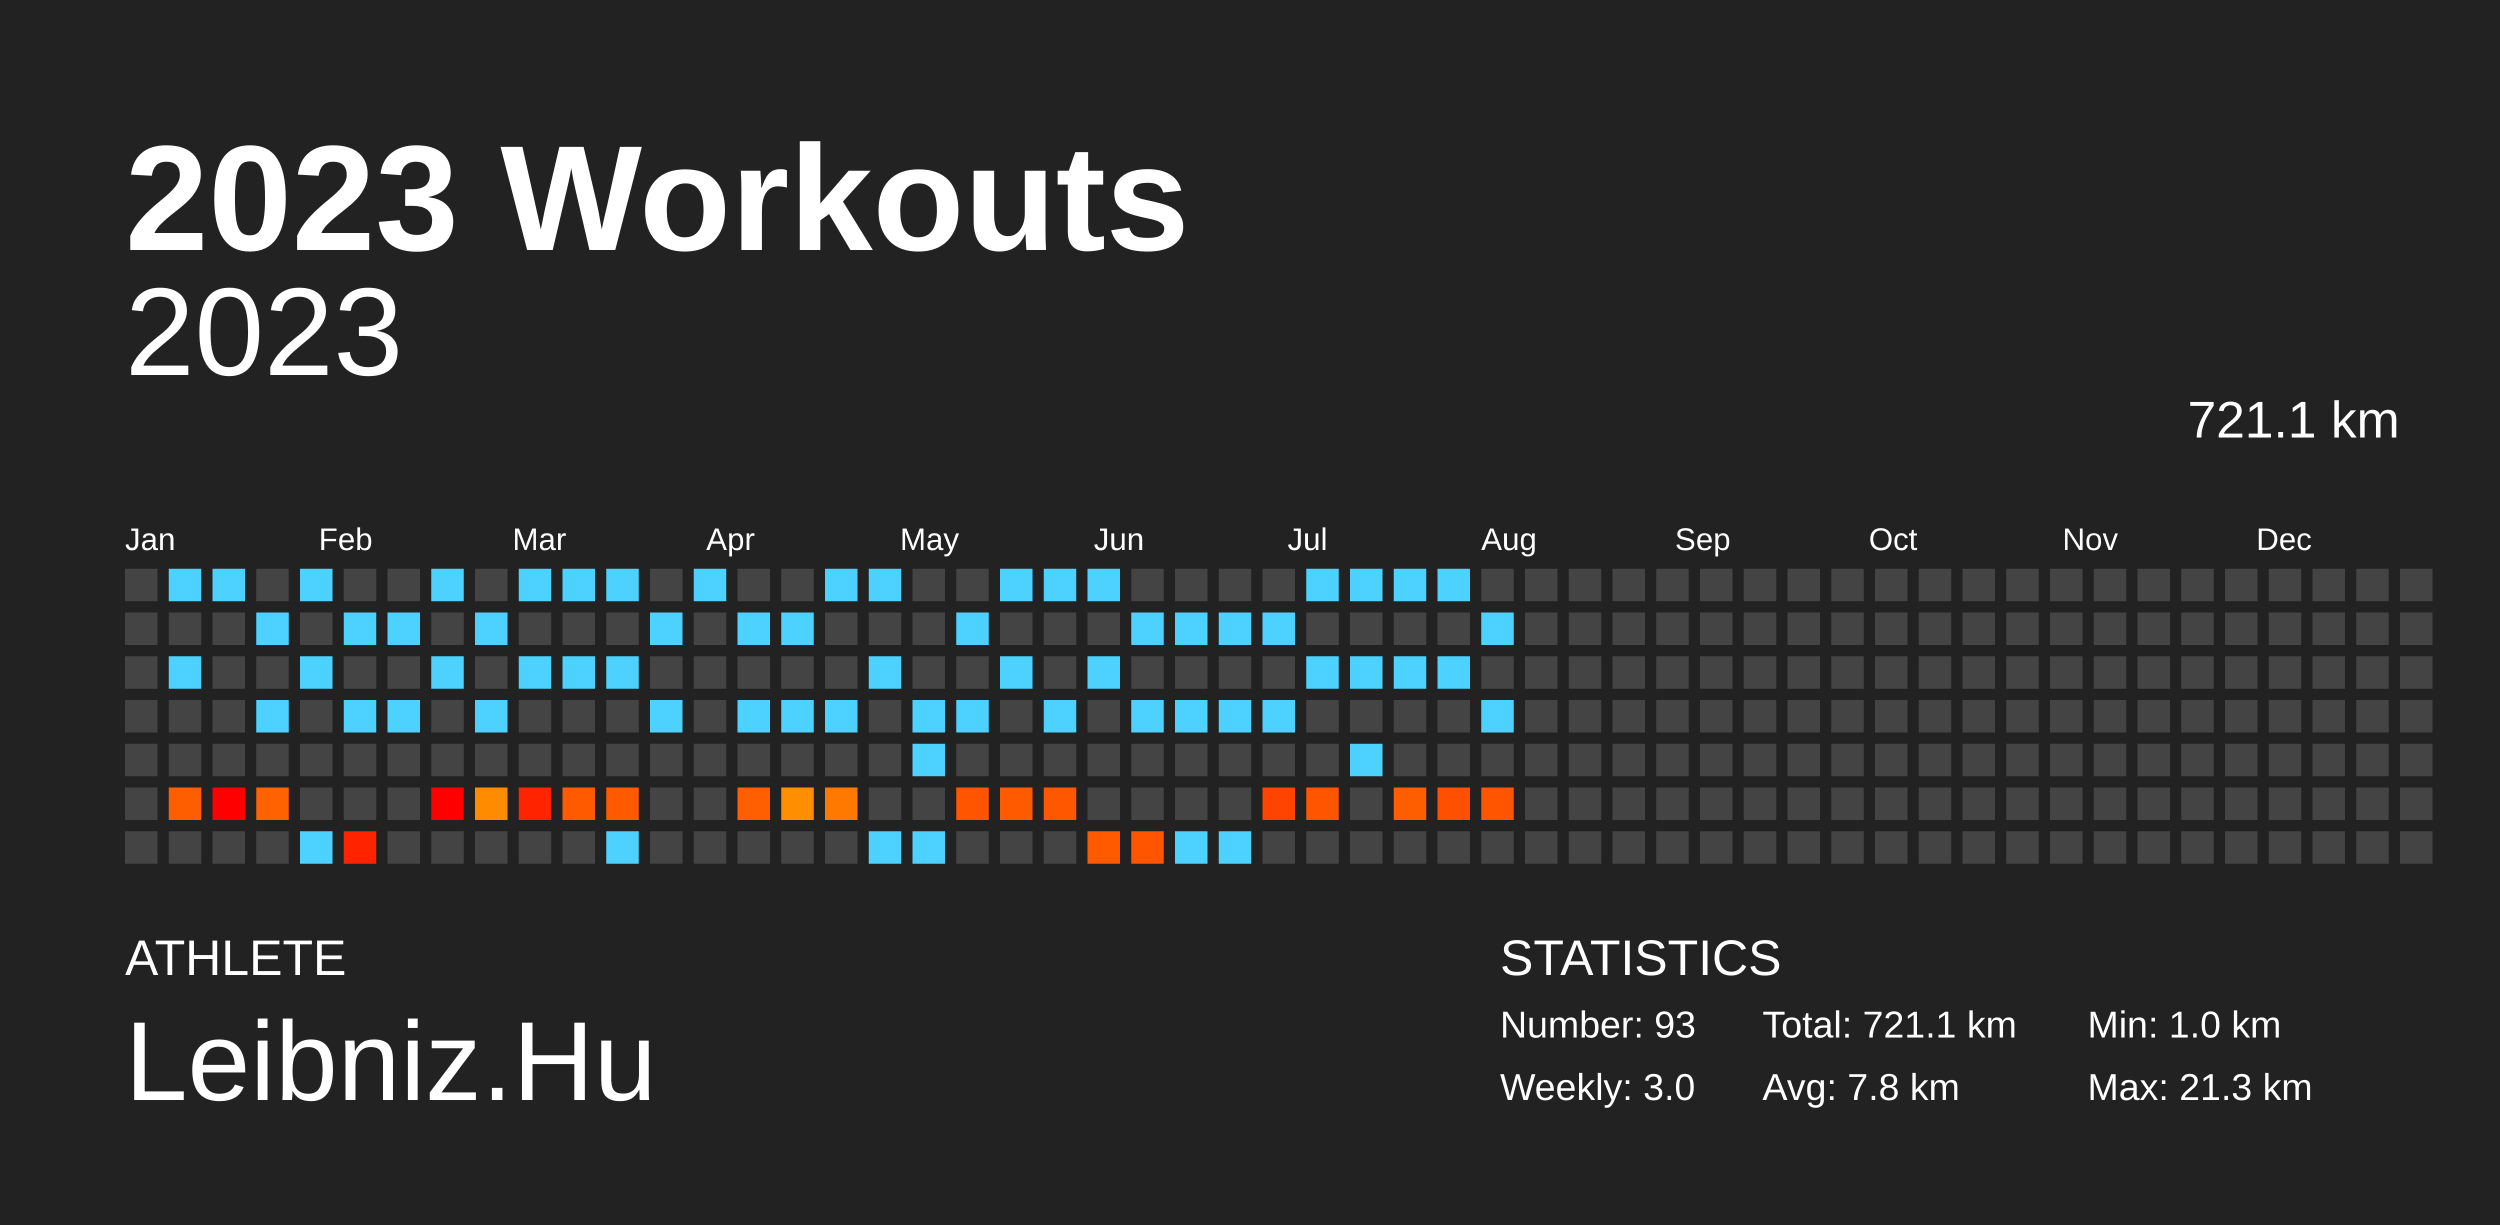
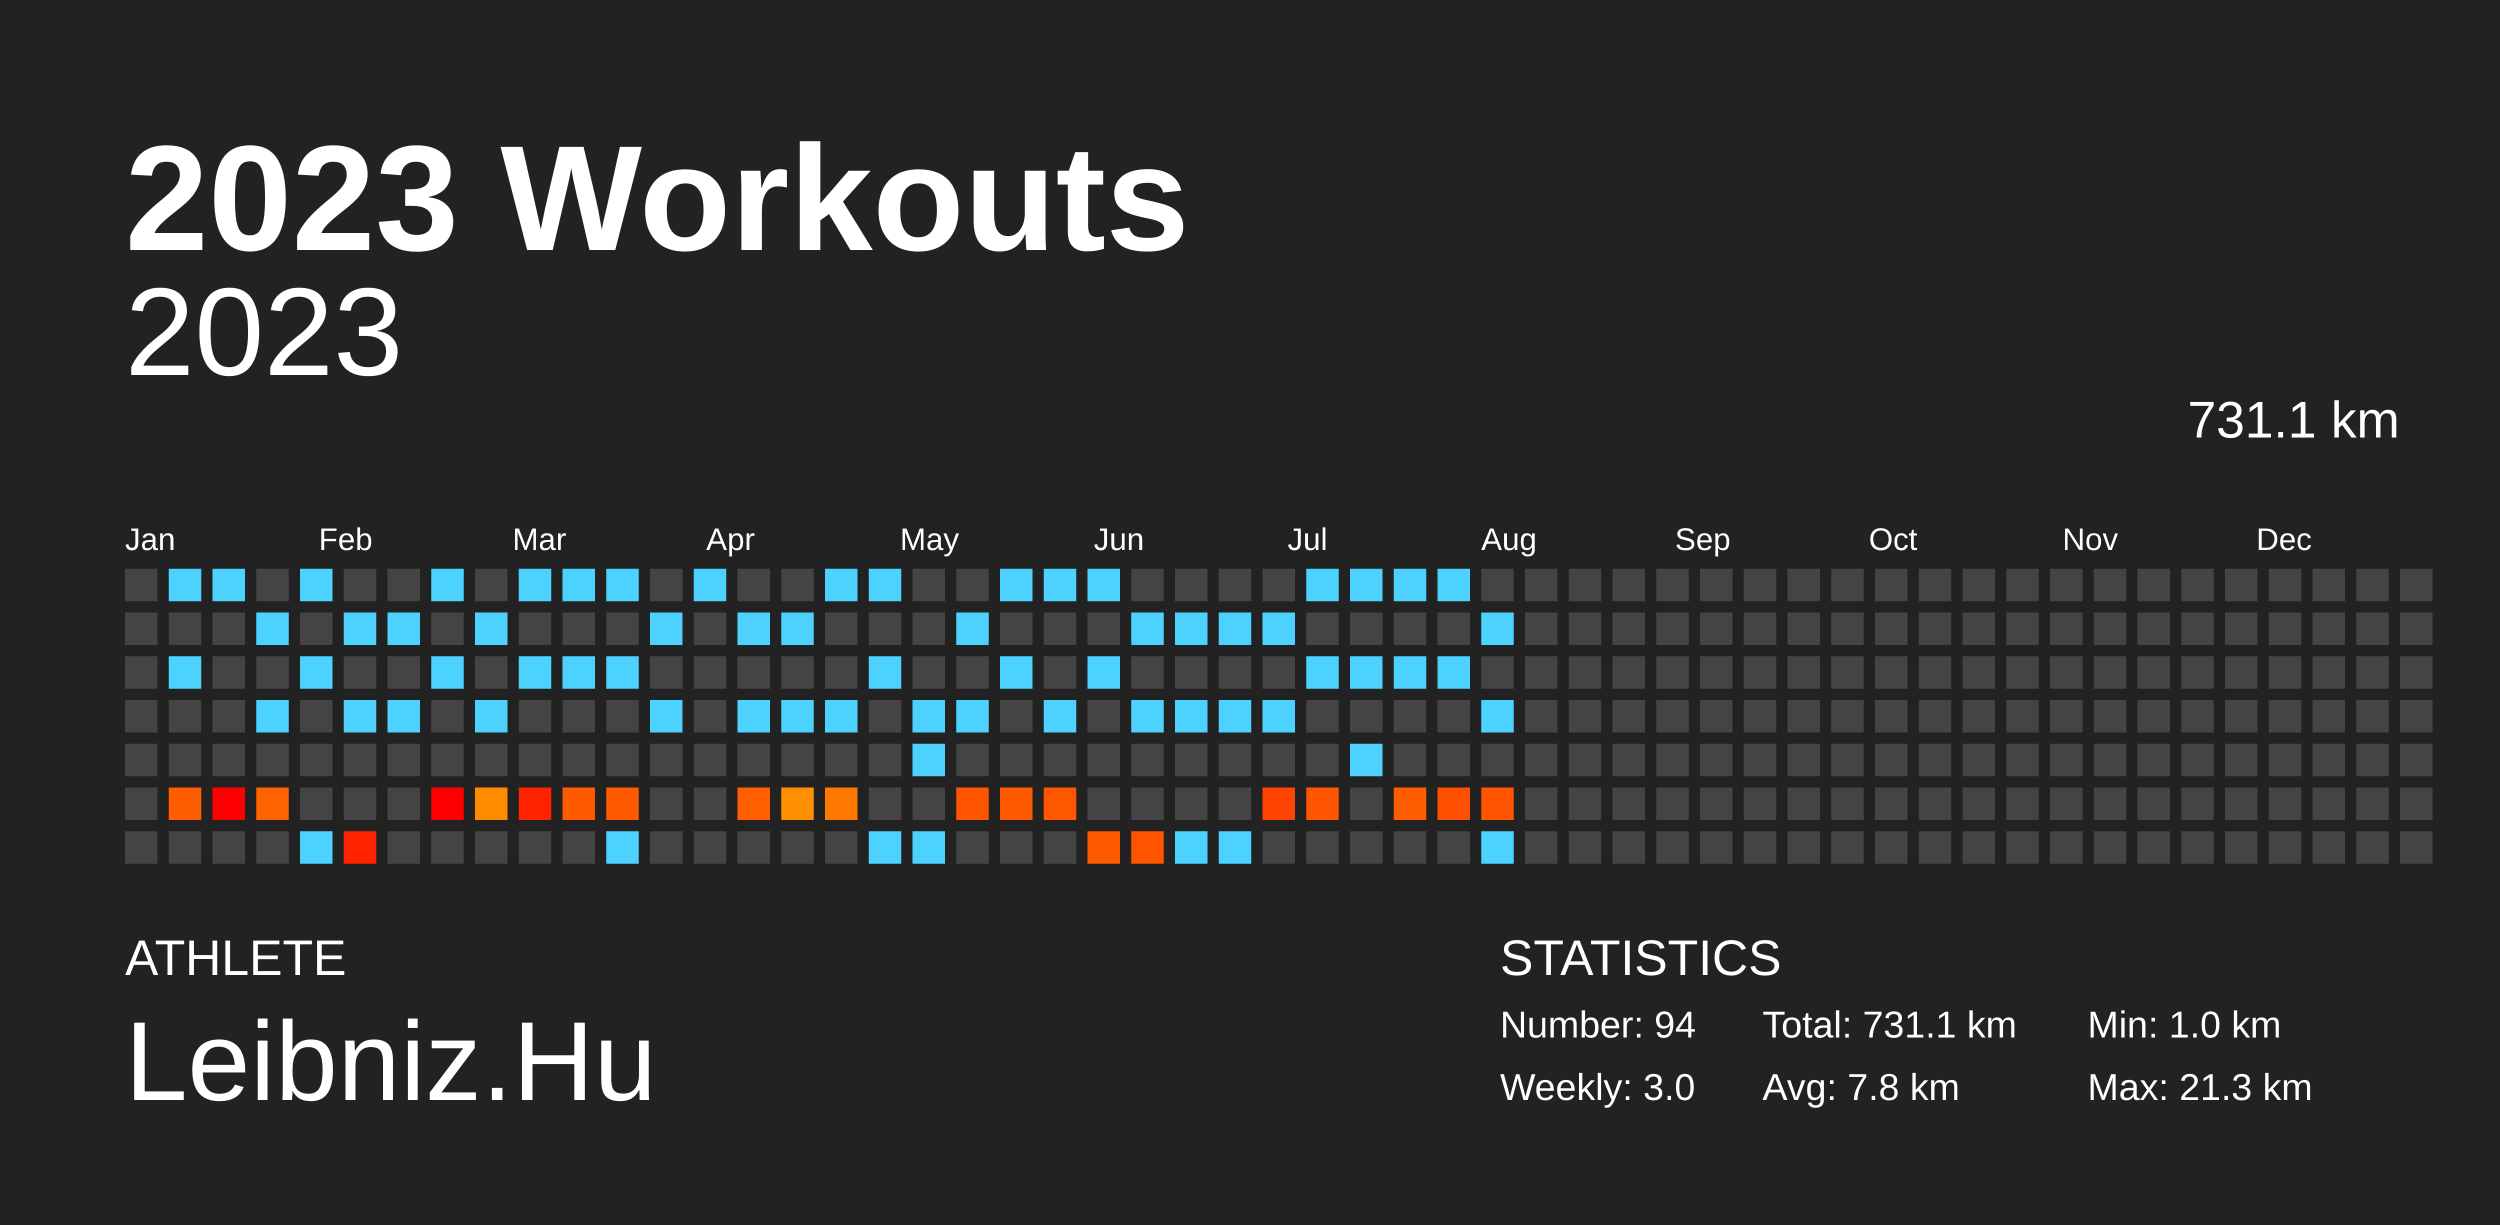
<svg xmlns="http://www.w3.org/2000/svg" baseProfile="full" height="98mm" version="1.1" viewBox="0,0,200,98" width="200mm">
  <defs />
  <rect fill="#222222" height="98" width="200" x="0" y="0" />
  <text fill="#FFFFFF" style="font-size:12px; font-family:Arial; font-weight:bold;" x="10" y="20">2023 Workouts</text>
  <text fill="#FFFFFF" style="font-size:4px; font-family:Arial" x="10" y="78">ATHLETE</text>
  <text fill="#FFFFFF" style="font-size:9px; font-family:Arial" x="10" y="88">Leibniz.Hu</text>
  <text fill="#FFFFFF" style="font-size:4px; font-family:Arial" x="120" y="78">STATISTICS</text>
-   <text fill="#FFFFFF" style="font-size:3px; font-family:Arial" x="120" y="83">Number: 93</text>
+   <text fill="#FFFFFF" style="font-size:3px; font-family:Arial" x="120" y="83">Number: 94</text>
  <text fill="#FFFFFF" style="font-size:3px; font-family:Arial" x="120" y="88">Weekly: 3.0</text>
-   <text fill="#FFFFFF" style="font-size:3px; font-family:Arial" x="141" y="83">Total: 721.1 km</text>
+   <text fill="#FFFFFF" style="font-size:3px; font-family:Arial" x="141" y="83">Total: 731.1 km</text>
  <text fill="#FFFFFF" style="font-size:3px; font-family:Arial" x="141" y="88">Avg: 7.8 km</text>
  <text fill="#FFFFFF" style="font-size:3px; font-family:Arial" x="167" y="83">Min: 1.0 km</text>
  <text fill="#FFFFFF" style="font-size:3px; font-family:Arial" x="167" y="88">Max: 21.3 km</text>
  <text alignment-baseline="hanging" fill="#FFFFFF" style="font-size:10.0px; font-family:Arial;" x="10" y="30">2023</text>
-   <text alignment-baseline="hanging" fill="#FFFFFF" style="font-size:4.125px; font-family:Arial;" x="175" y="35">721.1 km</text>
+   <text alignment-baseline="hanging" fill="#FFFFFF" style="font-size:4.125px; font-family:Arial;" x="175" y="35">731.1 km</text>
  <text fill="#FFFFFF" style="font-size:2.5px; font-family:Arial" x="10.0" y="44">Jan</text>
  <text fill="#FFFFFF" style="font-size:2.5px; font-family:Arial" x="25.5" y="44">Feb</text>
  <text fill="#FFFFFF" style="font-size:2.5px; font-family:Arial" x="41.0" y="44">Mar</text>
  <text fill="#FFFFFF" style="font-size:2.5px; font-family:Arial" x="56.5" y="44">Apr</text>
  <text fill="#FFFFFF" style="font-size:2.5px; font-family:Arial" x="72.0" y="44">May</text>
  <text fill="#FFFFFF" style="font-size:2.5px; font-family:Arial" x="87.5" y="44">Jun</text>
  <text fill="#FFFFFF" style="font-size:2.5px; font-family:Arial" x="103.0" y="44">Jul</text>
  <text fill="#FFFFFF" style="font-size:2.5px; font-family:Arial" x="118.5" y="44">Aug</text>
  <text fill="#FFFFFF" style="font-size:2.5px; font-family:Arial" x="134.0" y="44">Sep</text>
  <text fill="#FFFFFF" style="font-size:2.5px; font-family:Arial" x="149.5" y="44">Oct</text>
  <text fill="#FFFFFF" style="font-size:2.5px; font-family:Arial" x="165.0" y="44">Nov</text>
  <text fill="#FFFFFF" style="font-size:2.5px; font-family:Arial" x="180.5" y="44">Dec</text>
  <rect fill="#444444" height="2.6" width="2.6" x="10.0" y="45.5" />
  <rect fill="#444444" height="2.6" width="2.6" x="10.0" y="49.0" />
  <rect fill="#444444" height="2.6" width="2.6" x="10.0" y="52.5" />
  <rect fill="#444444" height="2.6" width="2.6" x="10.0" y="56.0" />
  <rect fill="#444444" height="2.6" width="2.6" x="10.0" y="59.5" />
  <rect fill="#444444" height="2.6" width="2.6" x="10.0" y="63.0" />
  <rect fill="#444444" height="2.6" width="2.6" x="10.0" y="66.5" />
  <rect fill="#4dd2ff" height="2.6" width="2.6" x="13.5" y="45.5" />
  <rect fill="#444444" height="2.6" width="2.6" x="13.5" y="49.0" />
  <rect fill="#4dd2ff" height="2.6" width="2.6" x="13.5" y="52.5" />
  <rect fill="#444444" height="2.6" width="2.6" x="13.5" y="56.0" />
  <rect fill="#444444" height="2.6" width="2.6" x="13.5" y="59.5" />
  <rect fill="#ff5e00" height="2.6" width="2.6" x="13.5" y="63.0" />
  <rect fill="#444444" height="2.6" width="2.6" x="13.5" y="66.5" />
  <rect fill="#4dd2ff" height="2.6" width="2.6" x="17.0" y="45.5" />
  <rect fill="#444444" height="2.6" width="2.6" x="17.0" y="49.0" />
  <rect fill="#444444" height="2.6" width="2.6" x="17.0" y="52.5" />
  <rect fill="#444444" height="2.6" width="2.6" x="17.0" y="56.0" />
  <rect fill="#444444" height="2.6" width="2.6" x="17.0" y="59.5" />
  <rect fill="red" height="2.6" width="2.6" x="17.0" y="63.0" />
  <rect fill="#444444" height="2.6" width="2.6" x="17.0" y="66.5" />
  <rect fill="#444444" height="2.6" width="2.6" x="20.5" y="45.5" />
  <rect fill="#4dd2ff" height="2.6" width="2.6" x="20.5" y="49.0" />
  <rect fill="#444444" height="2.6" width="2.6" x="20.5" y="52.5" />
  <rect fill="#4dd2ff" height="2.6" width="2.6" x="20.5" y="56.0" />
  <rect fill="#444444" height="2.6" width="2.6" x="20.5" y="59.5" />
  <rect fill="#ff6200" height="2.6" width="2.6" x="20.5" y="63.0" />
  <rect fill="#444444" height="2.6" width="2.6" x="20.5" y="66.5" />
  <rect fill="#4dd2ff" height="2.6" width="2.6" x="24.0" y="45.5" />
  <rect fill="#444444" height="2.6" width="2.6" x="24.0" y="49.0" />
  <rect fill="#4dd2ff" height="2.6" width="2.6" x="24.0" y="52.5" />
  <rect fill="#444444" height="2.6" width="2.6" x="24.0" y="56.0" />
  <rect fill="#444444" height="2.6" width="2.6" x="24.0" y="59.5" />
  <rect fill="#444444" height="2.6" width="2.6" x="24.0" y="63.0" />
  <rect fill="#4dd2ff" height="2.6" width="2.6" x="24.0" y="66.5" />
  <rect fill="#444444" height="2.6" width="2.6" x="27.5" y="45.5" />
  <rect fill="#4dd2ff" height="2.6" width="2.6" x="27.5" y="49.0" />
  <rect fill="#444444" height="2.6" width="2.6" x="27.5" y="52.5" />
  <rect fill="#4dd2ff" height="2.6" width="2.6" x="27.5" y="56.0" />
  <rect fill="#444444" height="2.6" width="2.6" x="27.5" y="59.5" />
  <rect fill="#444444" height="2.6" width="2.6" x="27.5" y="63.0" />
  <rect fill="#ff2300" height="2.6" width="2.6" x="27.5" y="66.5" />
  <rect fill="#444444" height="2.6" width="2.6" x="31.0" y="45.5" />
  <rect fill="#4dd2ff" height="2.6" width="2.6" x="31.0" y="49.0" />
  <rect fill="#444444" height="2.6" width="2.6" x="31.0" y="52.5" />
  <rect fill="#4dd2ff" height="2.6" width="2.6" x="31.0" y="56.0" />
  <rect fill="#444444" height="2.6" width="2.6" x="31.0" y="59.5" />
  <rect fill="#444444" height="2.6" width="2.6" x="31.0" y="63.0" />
  <rect fill="#444444" height="2.6" width="2.6" x="31.0" y="66.5" />
  <rect fill="#4dd2ff" height="2.6" width="2.6" x="34.5" y="45.5" />
  <rect fill="#444444" height="2.6" width="2.6" x="34.5" y="49.0" />
  <rect fill="#4dd2ff" height="2.6" width="2.6" x="34.5" y="52.5" />
  <rect fill="#444444" height="2.6" width="2.6" x="34.5" y="56.0" />
  <rect fill="#444444" height="2.6" width="2.6" x="34.5" y="59.5" />
  <rect fill="red" height="2.6" width="2.6" x="34.5" y="63.0" />
  <rect fill="#444444" height="2.6" width="2.6" x="34.5" y="66.5" />
  <rect fill="#444444" height="2.6" width="2.6" x="38.0" y="45.5" />
  <rect fill="#4dd2ff" height="2.6" width="2.6" x="38.0" y="49.0" />
  <rect fill="#444444" height="2.6" width="2.6" x="38.0" y="52.5" />
  <rect fill="#4dd2ff" height="2.6" width="2.6" x="38.0" y="56.0" />
  <rect fill="#444444" height="2.6" width="2.6" x="38.0" y="59.5" />
  <rect fill="#ff8b00" height="2.6" width="2.6" x="38.0" y="63.0" />
  <rect fill="#444444" height="2.6" width="2.6" x="38.0" y="66.5" />
  <rect fill="#4dd2ff" height="2.6" width="2.6" x="41.5" y="45.5" />
  <rect fill="#444444" height="2.6" width="2.6" x="41.5" y="49.0" />
  <rect fill="#4dd2ff" height="2.6" width="2.6" x="41.5" y="52.5" />
  <rect fill="#444444" height="2.6" width="2.6" x="41.5" y="56.0" />
  <rect fill="#444444" height="2.6" width="2.6" x="41.5" y="59.5" />
  <rect fill="#ff2300" height="2.6" width="2.6" x="41.5" y="63.0" />
  <rect fill="#444444" height="2.6" width="2.6" x="41.5" y="66.5" />
  <rect fill="#4dd2ff" height="2.6" width="2.6" x="45.0" y="45.5" />
  <rect fill="#444444" height="2.6" width="2.6" x="45.0" y="49.0" />
  <rect fill="#4dd2ff" height="2.6" width="2.6" x="45.0" y="52.5" />
  <rect fill="#444444" height="2.6" width="2.6" x="45.0" y="56.0" />
  <rect fill="#444444" height="2.6" width="2.6" x="45.0" y="59.5" />
  <rect fill="#ff5a00" height="2.6" width="2.6" x="45.0" y="63.0" />
  <rect fill="#444444" height="2.6" width="2.6" x="45.0" y="66.5" />
  <rect fill="#4dd2ff" height="2.6" width="2.6" x="48.5" y="45.5" />
  <rect fill="#444444" height="2.6" width="2.6" x="48.5" y="49.0" />
  <rect fill="#4dd2ff" height="2.6" width="2.6" x="48.5" y="52.5" />
  <rect fill="#444444" height="2.6" width="2.6" x="48.5" y="56.0" />
  <rect fill="#444444" height="2.6" width="2.6" x="48.5" y="59.5" />
  <rect fill="#ff5a00" height="2.6" width="2.6" x="48.5" y="63.0" />
  <rect fill="#4dd2ff" height="2.6" width="2.6" x="48.5" y="66.5" />
  <rect fill="#444444" height="2.6" width="2.6" x="52.0" y="45.5" />
  <rect fill="#4dd2ff" height="2.6" width="2.6" x="52.0" y="49.0" />
  <rect fill="#444444" height="2.6" width="2.6" x="52.0" y="52.5" />
  <rect fill="#4dd2ff" height="2.6" width="2.6" x="52.0" y="56.0" />
  <rect fill="#444444" height="2.6" width="2.6" x="52.0" y="59.5" />
  <rect fill="#444444" height="2.6" width="2.6" x="52.0" y="63.0" />
  <rect fill="#444444" height="2.6" width="2.6" x="52.0" y="66.5" />
  <rect fill="#4dd2ff" height="2.6" width="2.6" x="55.5" y="45.5" />
  <rect fill="#444444" height="2.6" width="2.6" x="55.5" y="49.0" />
  <rect fill="#444444" height="2.6" width="2.6" x="55.5" y="52.5" />
  <rect fill="#444444" height="2.6" width="2.6" x="55.5" y="56.0" />
  <rect fill="#444444" height="2.6" width="2.6" x="55.5" y="59.5" />
  <rect fill="#444444" height="2.6" width="2.6" x="55.5" y="63.0" />
  <rect fill="#444444" height="2.6" width="2.6" x="55.5" y="66.5" />
  <rect fill="#444444" height="2.6" width="2.6" x="59.0" y="45.5" />
  <rect fill="#4dd2ff" height="2.6" width="2.6" x="59.0" y="49.0" />
  <rect fill="#444444" height="2.6" width="2.6" x="59.0" y="52.5" />
  <rect fill="#4dd2ff" height="2.6" width="2.6" x="59.0" y="56.0" />
  <rect fill="#444444" height="2.6" width="2.6" x="59.0" y="59.5" />
  <rect fill="#ff5f00" height="2.6" width="2.6" x="59.0" y="63.0" />
  <rect fill="#444444" height="2.6" width="2.6" x="59.0" y="66.5" />
  <rect fill="#444444" height="2.6" width="2.6" x="62.5" y="45.5" />
  <rect fill="#4dd2ff" height="2.6" width="2.6" x="62.5" y="49.0" />
  <rect fill="#444444" height="2.6" width="2.6" x="62.5" y="52.5" />
  <rect fill="#4dd2ff" height="2.6" width="2.6" x="62.5" y="56.0" />
  <rect fill="#444444" height="2.6" width="2.6" x="62.5" y="59.5" />
  <rect fill="#ff8f00" height="2.6" width="2.6" x="62.5" y="63.0" />
  <rect fill="#444444" height="2.6" width="2.6" x="62.5" y="66.5" />
  <rect fill="#4dd2ff" height="2.6" width="2.6" x="66.0" y="45.5" />
  <rect fill="#444444" height="2.6" width="2.6" x="66.0" y="49.0" />
  <rect fill="#444444" height="2.6" width="2.6" x="66.0" y="52.5" />
  <rect fill="#4dd2ff" height="2.6" width="2.6" x="66.0" y="56.0" />
  <rect fill="#444444" height="2.6" width="2.6" x="66.0" y="59.5" />
  <rect fill="#ff7800" height="2.6" width="2.6" x="66.0" y="63.0" />
  <rect fill="#444444" height="2.6" width="2.6" x="66.0" y="66.5" />
  <rect fill="#4dd2ff" height="2.6" width="2.6" x="69.5" y="45.5" />
  <rect fill="#444444" height="2.6" width="2.6" x="69.5" y="49.0" />
  <rect fill="#4dd2ff" height="2.6" width="2.6" x="69.5" y="52.5" />
  <rect fill="#444444" height="2.6" width="2.6" x="69.5" y="56.0" />
  <rect fill="#444444" height="2.6" width="2.6" x="69.5" y="59.5" />
  <rect fill="#444444" height="2.6" width="2.6" x="69.5" y="63.0" />
  <rect fill="#4dd2ff" height="2.6" width="2.6" x="69.5" y="66.5" />
  <rect fill="#444444" height="2.6" width="2.6" x="73.0" y="45.5" />
  <rect fill="#444444" height="2.6" width="2.6" x="73.0" y="49.0" />
  <rect fill="#444444" height="2.6" width="2.6" x="73.0" y="52.5" />
  <rect fill="#4dd2ff" height="2.6" width="2.6" x="73.0" y="56.0" />
  <rect fill="#4dd2ff" height="2.6" width="2.6" x="73.0" y="59.5" />
  <rect fill="#444444" height="2.6" width="2.6" x="73.0" y="63.0" />
  <rect fill="#4dd2ff" height="2.6" width="2.6" x="73.0" y="66.5" />
  <rect fill="#444444" height="2.6" width="2.6" x="76.5" y="45.5" />
  <rect fill="#4dd2ff" height="2.6" width="2.6" x="76.5" y="49.0" />
  <rect fill="#444444" height="2.6" width="2.6" x="76.5" y="52.5" />
  <rect fill="#4dd2ff" height="2.6" width="2.6" x="76.5" y="56.0" />
  <rect fill="#444444" height="2.6" width="2.6" x="76.5" y="59.5" />
  <rect fill="#ff5500" height="2.6" width="2.6" x="76.5" y="63.0" />
  <rect fill="#444444" height="2.6" width="2.6" x="76.5" y="66.5" />
  <rect fill="#4dd2ff" height="2.6" width="2.6" x="80.0" y="45.5" />
  <rect fill="#444444" height="2.6" width="2.6" x="80.0" y="49.0" />
  <rect fill="#4dd2ff" height="2.6" width="2.6" x="80.0" y="52.5" />
  <rect fill="#444444" height="2.6" width="2.6" x="80.0" y="56.0" />
  <rect fill="#444444" height="2.6" width="2.6" x="80.0" y="59.5" />
  <rect fill="#ff5a00" height="2.6" width="2.6" x="80.0" y="63.0" />
  <rect fill="#444444" height="2.6" width="2.6" x="80.0" y="66.5" />
  <rect fill="#4dd2ff" height="2.6" width="2.6" x="83.5" y="45.5" />
  <rect fill="#444444" height="2.6" width="2.6" x="83.5" y="49.0" />
  <rect fill="#444444" height="2.6" width="2.6" x="83.5" y="52.5" />
  <rect fill="#4dd2ff" height="2.6" width="2.6" x="83.5" y="56.0" />
  <rect fill="#444444" height="2.6" width="2.6" x="83.5" y="59.5" />
  <rect fill="#ff5600" height="2.6" width="2.6" x="83.5" y="63.0" />
  <rect fill="#444444" height="2.6" width="2.6" x="83.5" y="66.5" />
  <rect fill="#4dd2ff" height="2.6" width="2.6" x="87.0" y="45.5" />
  <rect fill="#444444" height="2.6" width="2.6" x="87.0" y="49.0" />
  <rect fill="#4dd2ff" height="2.6" width="2.6" x="87.0" y="52.5" />
  <rect fill="#444444" height="2.6" width="2.6" x="87.0" y="56.0" />
  <rect fill="#444444" height="2.6" width="2.6" x="87.0" y="59.5" />
  <rect fill="#444444" height="2.6" width="2.6" x="87.0" y="63.0" />
  <rect fill="#ff5a00" height="2.6" width="2.6" x="87.0" y="66.5" />
  <rect fill="#444444" height="2.6" width="2.6" x="90.5" y="45.5" />
  <rect fill="#4dd2ff" height="2.6" width="2.6" x="90.5" y="49.0" />
  <rect fill="#444444" height="2.6" width="2.6" x="90.5" y="52.5" />
  <rect fill="#4dd2ff" height="2.6" width="2.6" x="90.5" y="56.0" />
  <rect fill="#444444" height="2.6" width="2.6" x="90.5" y="59.5" />
  <rect fill="#444444" height="2.6" width="2.6" x="90.5" y="63.0" />
  <rect fill="#ff5500" height="2.6" width="2.6" x="90.5" y="66.5" />
  <rect fill="#444444" height="2.6" width="2.6" x="94.0" y="45.5" />
  <rect fill="#4dd2ff" height="2.6" width="2.6" x="94.0" y="49.0" />
  <rect fill="#444444" height="2.6" width="2.6" x="94.0" y="52.5" />
  <rect fill="#4dd2ff" height="2.6" width="2.6" x="94.0" y="56.0" />
  <rect fill="#444444" height="2.6" width="2.6" x="94.0" y="59.5" />
  <rect fill="#444444" height="2.6" width="2.6" x="94.0" y="63.0" />
  <rect fill="#4dd2ff" height="2.6" width="2.6" x="94.0" y="66.5" />
  <rect fill="#444444" height="2.6" width="2.6" x="97.5" y="45.5" />
  <rect fill="#4dd2ff" height="2.6" width="2.6" x="97.5" y="49.0" />
  <rect fill="#444444" height="2.6" width="2.6" x="97.5" y="52.5" />
  <rect fill="#4dd2ff" height="2.6" width="2.6" x="97.5" y="56.0" />
  <rect fill="#444444" height="2.6" width="2.6" x="97.5" y="59.5" />
  <rect fill="#444444" height="2.6" width="2.6" x="97.5" y="63.0" />
  <rect fill="#4dd2ff" height="2.6" width="2.6" x="97.5" y="66.5" />
  <rect fill="#444444" height="2.6" width="2.6" x="101.0" y="45.5" />
  <rect fill="#4dd2ff" height="2.6" width="2.6" x="101.0" y="49.0" />
  <rect fill="#444444" height="2.6" width="2.6" x="101.0" y="52.5" />
  <rect fill="#4dd2ff" height="2.6" width="2.6" x="101.0" y="56.0" />
  <rect fill="#444444" height="2.6" width="2.6" x="101.0" y="59.5" />
  <rect fill="#ff4300" height="2.6" width="2.6" x="101.0" y="63.0" />
  <rect fill="#444444" height="2.6" width="2.6" x="101.0" y="66.5" />
  <rect fill="#4dd2ff" height="2.6" width="2.6" x="104.5" y="45.5" />
  <rect fill="#444444" height="2.6" width="2.6" x="104.5" y="49.0" />
  <rect fill="#4dd2ff" height="2.6" width="2.6" x="104.5" y="52.5" />
  <rect fill="#444444" height="2.6" width="2.6" x="104.5" y="56.0" />
  <rect fill="#444444" height="2.6" width="2.6" x="104.5" y="59.5" />
  <rect fill="#ff5400" height="2.6" width="2.6" x="104.5" y="63.0" />
  <rect fill="#444444" height="2.6" width="2.6" x="104.5" y="66.5" />
  <rect fill="#4dd2ff" height="2.6" width="2.6" x="108.0" y="45.5" />
  <rect fill="#444444" height="2.6" width="2.6" x="108.0" y="49.0" />
  <rect fill="#4dd2ff" height="2.6" width="2.6" x="108.0" y="52.5" />
  <rect fill="#444444" height="2.6" width="2.6" x="108.0" y="56.0" />
  <rect fill="#4dd2ff" height="2.6" width="2.6" x="108.0" y="59.5" />
  <rect fill="#444444" height="2.6" width="2.6" x="108.0" y="63.0" />
  <rect fill="#444444" height="2.6" width="2.6" x="108.0" y="66.5" />
  <rect fill="#4dd2ff" height="2.6" width="2.6" x="111.5" y="45.5" />
  <rect fill="#444444" height="2.6" width="2.6" x="111.5" y="49.0" />
  <rect fill="#4dd2ff" height="2.6" width="2.6" x="111.5" y="52.5" />
  <rect fill="#444444" height="2.6" width="2.6" x="111.5" y="56.0" />
  <rect fill="#444444" height="2.6" width="2.6" x="111.5" y="59.5" />
  <rect fill="#ff5e00" height="2.6" width="2.6" x="111.5" y="63.0" />
  <rect fill="#444444" height="2.6" width="2.6" x="111.5" y="66.5" />
  <rect fill="#4dd2ff" height="2.6" width="2.6" x="115.0" y="45.5" />
  <rect fill="#444444" height="2.6" width="2.6" x="115.0" y="49.0" />
  <rect fill="#4dd2ff" height="2.6" width="2.6" x="115.0" y="52.5" />
  <rect fill="#444444" height="2.6" width="2.6" x="115.0" y="56.0" />
  <rect fill="#444444" height="2.6" width="2.6" x="115.0" y="59.5" />
  <rect fill="#ff4f00" height="2.6" width="2.6" x="115.0" y="63.0" />
  <rect fill="#444444" height="2.6" width="2.6" x="115.0" y="66.5" />
  <rect fill="#444444" height="2.6" width="2.6" x="118.5" y="45.5" />
  <rect fill="#4dd2ff" height="2.6" width="2.6" x="118.5" y="49.0" />
  <rect fill="#444444" height="2.6" width="2.6" x="118.5" y="52.5" />
  <rect fill="#4dd2ff" height="2.6" width="2.6" x="118.5" y="56.0" />
  <rect fill="#444444" height="2.6" width="2.6" x="118.5" y="59.5" />
  <rect fill="#ff5400" height="2.6" width="2.6" x="118.5" y="63.0" />
-   <rect fill="#444444" height="2.6" width="2.6" x="118.5" y="66.5" />
+   <rect fill="#4dd2ff" height="2.6" width="2.6" x="118.5" y="66.5" />
  <rect fill="#444444" height="2.6" width="2.6" x="122.0" y="45.5" />
  <rect fill="#444444" height="2.6" width="2.6" x="122.0" y="49.0" />
  <rect fill="#444444" height="2.6" width="2.6" x="122.0" y="52.5" />
  <rect fill="#444444" height="2.6" width="2.6" x="122.0" y="56.0" />
  <rect fill="#444444" height="2.6" width="2.6" x="122.0" y="59.5" />
  <rect fill="#444444" height="2.6" width="2.6" x="122.0" y="63.0" />
  <rect fill="#444444" height="2.6" width="2.6" x="122.0" y="66.5" />
  <rect fill="#444444" height="2.6" width="2.6" x="125.5" y="45.5" />
  <rect fill="#444444" height="2.6" width="2.6" x="125.5" y="49.0" />
  <rect fill="#444444" height="2.6" width="2.6" x="125.5" y="52.5" />
  <rect fill="#444444" height="2.6" width="2.6" x="125.5" y="56.0" />
  <rect fill="#444444" height="2.6" width="2.6" x="125.5" y="59.5" />
  <rect fill="#444444" height="2.6" width="2.6" x="125.5" y="63.0" />
  <rect fill="#444444" height="2.6" width="2.6" x="125.5" y="66.5" />
  <rect fill="#444444" height="2.6" width="2.6" x="129.0" y="45.5" />
  <rect fill="#444444" height="2.6" width="2.6" x="129.0" y="49.0" />
  <rect fill="#444444" height="2.6" width="2.6" x="129.0" y="52.5" />
  <rect fill="#444444" height="2.6" width="2.6" x="129.0" y="56.0" />
  <rect fill="#444444" height="2.6" width="2.6" x="129.0" y="59.5" />
  <rect fill="#444444" height="2.6" width="2.6" x="129.0" y="63.0" />
  <rect fill="#444444" height="2.6" width="2.6" x="129.0" y="66.5" />
  <rect fill="#444444" height="2.6" width="2.6" x="132.5" y="45.5" />
  <rect fill="#444444" height="2.6" width="2.6" x="132.5" y="49.0" />
  <rect fill="#444444" height="2.6" width="2.6" x="132.5" y="52.5" />
  <rect fill="#444444" height="2.6" width="2.6" x="132.5" y="56.0" />
  <rect fill="#444444" height="2.6" width="2.6" x="132.5" y="59.5" />
  <rect fill="#444444" height="2.6" width="2.6" x="132.5" y="63.0" />
  <rect fill="#444444" height="2.6" width="2.6" x="132.5" y="66.5" />
  <rect fill="#444444" height="2.6" width="2.6" x="136.0" y="45.5" />
  <rect fill="#444444" height="2.6" width="2.6" x="136.0" y="49.0" />
  <rect fill="#444444" height="2.6" width="2.6" x="136.0" y="52.5" />
  <rect fill="#444444" height="2.6" width="2.6" x="136.0" y="56.0" />
  <rect fill="#444444" height="2.6" width="2.6" x="136.0" y="59.5" />
  <rect fill="#444444" height="2.6" width="2.6" x="136.0" y="63.0" />
  <rect fill="#444444" height="2.6" width="2.6" x="136.0" y="66.5" />
  <rect fill="#444444" height="2.6" width="2.6" x="139.5" y="45.5" />
  <rect fill="#444444" height="2.6" width="2.6" x="139.5" y="49.0" />
  <rect fill="#444444" height="2.6" width="2.6" x="139.5" y="52.5" />
  <rect fill="#444444" height="2.6" width="2.6" x="139.5" y="56.0" />
  <rect fill="#444444" height="2.6" width="2.6" x="139.5" y="59.5" />
  <rect fill="#444444" height="2.6" width="2.6" x="139.5" y="63.0" />
  <rect fill="#444444" height="2.6" width="2.6" x="139.5" y="66.5" />
  <rect fill="#444444" height="2.6" width="2.6" x="143.0" y="45.5" />
  <rect fill="#444444" height="2.6" width="2.6" x="143.0" y="49.0" />
  <rect fill="#444444" height="2.6" width="2.6" x="143.0" y="52.5" />
  <rect fill="#444444" height="2.6" width="2.6" x="143.0" y="56.0" />
  <rect fill="#444444" height="2.6" width="2.6" x="143.0" y="59.5" />
  <rect fill="#444444" height="2.6" width="2.6" x="143.0" y="63.0" />
  <rect fill="#444444" height="2.6" width="2.6" x="143.0" y="66.5" />
  <rect fill="#444444" height="2.6" width="2.6" x="146.5" y="45.5" />
  <rect fill="#444444" height="2.6" width="2.6" x="146.5" y="49.0" />
  <rect fill="#444444" height="2.6" width="2.6" x="146.5" y="52.5" />
  <rect fill="#444444" height="2.6" width="2.6" x="146.5" y="56.0" />
  <rect fill="#444444" height="2.6" width="2.6" x="146.5" y="59.5" />
  <rect fill="#444444" height="2.6" width="2.6" x="146.5" y="63.0" />
  <rect fill="#444444" height="2.6" width="2.6" x="146.5" y="66.5" />
  <rect fill="#444444" height="2.6" width="2.6" x="150.0" y="45.5" />
  <rect fill="#444444" height="2.6" width="2.6" x="150.0" y="49.0" />
  <rect fill="#444444" height="2.6" width="2.6" x="150.0" y="52.5" />
  <rect fill="#444444" height="2.6" width="2.6" x="150.0" y="56.0" />
  <rect fill="#444444" height="2.6" width="2.6" x="150.0" y="59.5" />
  <rect fill="#444444" height="2.6" width="2.6" x="150.0" y="63.0" />
  <rect fill="#444444" height="2.6" width="2.6" x="150.0" y="66.5" />
  <rect fill="#444444" height="2.6" width="2.6" x="153.5" y="45.5" />
  <rect fill="#444444" height="2.6" width="2.6" x="153.5" y="49.0" />
  <rect fill="#444444" height="2.6" width="2.6" x="153.5" y="52.5" />
  <rect fill="#444444" height="2.6" width="2.6" x="153.5" y="56.0" />
  <rect fill="#444444" height="2.6" width="2.6" x="153.5" y="59.5" />
  <rect fill="#444444" height="2.6" width="2.6" x="153.5" y="63.0" />
  <rect fill="#444444" height="2.6" width="2.6" x="153.5" y="66.5" />
  <rect fill="#444444" height="2.6" width="2.6" x="157.0" y="45.5" />
  <rect fill="#444444" height="2.6" width="2.6" x="157.0" y="49.0" />
  <rect fill="#444444" height="2.6" width="2.6" x="157.0" y="52.5" />
  <rect fill="#444444" height="2.6" width="2.6" x="157.0" y="56.0" />
  <rect fill="#444444" height="2.6" width="2.6" x="157.0" y="59.5" />
  <rect fill="#444444" height="2.6" width="2.6" x="157.0" y="63.0" />
  <rect fill="#444444" height="2.6" width="2.6" x="157.0" y="66.5" />
  <rect fill="#444444" height="2.6" width="2.6" x="160.5" y="45.5" />
  <rect fill="#444444" height="2.6" width="2.6" x="160.5" y="49.0" />
  <rect fill="#444444" height="2.6" width="2.6" x="160.5" y="52.5" />
  <rect fill="#444444" height="2.6" width="2.6" x="160.5" y="56.0" />
  <rect fill="#444444" height="2.6" width="2.6" x="160.5" y="59.5" />
  <rect fill="#444444" height="2.6" width="2.6" x="160.5" y="63.0" />
  <rect fill="#444444" height="2.6" width="2.6" x="160.5" y="66.5" />
  <rect fill="#444444" height="2.6" width="2.6" x="164.0" y="45.5" />
  <rect fill="#444444" height="2.6" width="2.6" x="164.0" y="49.0" />
  <rect fill="#444444" height="2.6" width="2.6" x="164.0" y="52.5" />
  <rect fill="#444444" height="2.6" width="2.6" x="164.0" y="56.0" />
  <rect fill="#444444" height="2.6" width="2.6" x="164.0" y="59.5" />
  <rect fill="#444444" height="2.6" width="2.6" x="164.0" y="63.0" />
  <rect fill="#444444" height="2.6" width="2.6" x="164.0" y="66.5" />
  <rect fill="#444444" height="2.6" width="2.6" x="167.5" y="45.5" />
  <rect fill="#444444" height="2.6" width="2.6" x="167.5" y="49.0" />
  <rect fill="#444444" height="2.6" width="2.6" x="167.5" y="52.5" />
  <rect fill="#444444" height="2.6" width="2.6" x="167.5" y="56.0" />
  <rect fill="#444444" height="2.6" width="2.6" x="167.5" y="59.5" />
  <rect fill="#444444" height="2.6" width="2.6" x="167.5" y="63.0" />
  <rect fill="#444444" height="2.6" width="2.6" x="167.5" y="66.5" />
  <rect fill="#444444" height="2.6" width="2.6" x="171.0" y="45.5" />
  <rect fill="#444444" height="2.6" width="2.6" x="171.0" y="49.0" />
  <rect fill="#444444" height="2.6" width="2.6" x="171.0" y="52.5" />
  <rect fill="#444444" height="2.6" width="2.6" x="171.0" y="56.0" />
  <rect fill="#444444" height="2.6" width="2.6" x="171.0" y="59.5" />
  <rect fill="#444444" height="2.6" width="2.6" x="171.0" y="63.0" />
  <rect fill="#444444" height="2.6" width="2.6" x="171.0" y="66.5" />
  <rect fill="#444444" height="2.6" width="2.6" x="174.5" y="45.5" />
  <rect fill="#444444" height="2.6" width="2.6" x="174.5" y="49.0" />
  <rect fill="#444444" height="2.6" width="2.6" x="174.5" y="52.5" />
  <rect fill="#444444" height="2.6" width="2.6" x="174.5" y="56.0" />
  <rect fill="#444444" height="2.6" width="2.6" x="174.5" y="59.5" />
  <rect fill="#444444" height="2.6" width="2.6" x="174.5" y="63.0" />
  <rect fill="#444444" height="2.6" width="2.6" x="174.5" y="66.5" />
  <rect fill="#444444" height="2.6" width="2.6" x="178.0" y="45.5" />
  <rect fill="#444444" height="2.6" width="2.6" x="178.0" y="49.0" />
  <rect fill="#444444" height="2.6" width="2.6" x="178.0" y="52.5" />
  <rect fill="#444444" height="2.6" width="2.6" x="178.0" y="56.0" />
  <rect fill="#444444" height="2.6" width="2.6" x="178.0" y="59.5" />
  <rect fill="#444444" height="2.6" width="2.6" x="178.0" y="63.0" />
  <rect fill="#444444" height="2.6" width="2.6" x="178.0" y="66.5" />
  <rect fill="#444444" height="2.6" width="2.6" x="181.5" y="45.5" />
  <rect fill="#444444" height="2.6" width="2.6" x="181.5" y="49.0" />
  <rect fill="#444444" height="2.6" width="2.6" x="181.5" y="52.5" />
  <rect fill="#444444" height="2.6" width="2.6" x="181.5" y="56.0" />
  <rect fill="#444444" height="2.6" width="2.6" x="181.5" y="59.5" />
  <rect fill="#444444" height="2.6" width="2.6" x="181.5" y="63.0" />
  <rect fill="#444444" height="2.6" width="2.6" x="181.5" y="66.5" />
  <rect fill="#444444" height="2.6" width="2.6" x="185.0" y="45.5" />
  <rect fill="#444444" height="2.6" width="2.6" x="185.0" y="49.0" />
  <rect fill="#444444" height="2.6" width="2.6" x="185.0" y="52.5" />
  <rect fill="#444444" height="2.6" width="2.6" x="185.0" y="56.0" />
  <rect fill="#444444" height="2.6" width="2.6" x="185.0" y="59.5" />
  <rect fill="#444444" height="2.6" width="2.6" x="185.0" y="63.0" />
  <rect fill="#444444" height="2.6" width="2.6" x="185.0" y="66.5" />
  <rect fill="#444444" height="2.6" width="2.6" x="188.5" y="45.5" />
  <rect fill="#444444" height="2.6" width="2.6" x="188.5" y="49.0" />
  <rect fill="#444444" height="2.6" width="2.6" x="188.5" y="52.5" />
  <rect fill="#444444" height="2.6" width="2.6" x="188.5" y="56.0" />
  <rect fill="#444444" height="2.6" width="2.6" x="188.5" y="59.5" />
  <rect fill="#444444" height="2.6" width="2.6" x="188.5" y="63.0" />
  <rect fill="#444444" height="2.6" width="2.6" x="188.5" y="66.5" />
  <rect fill="#444444" height="2.6" width="2.6" x="192.0" y="45.5" />
  <rect fill="#444444" height="2.6" width="2.6" x="192.0" y="49.0" />
  <rect fill="#444444" height="2.6" width="2.6" x="192.0" y="52.5" />
  <rect fill="#444444" height="2.6" width="2.6" x="192.0" y="56.0" />
  <rect fill="#444444" height="2.6" width="2.6" x="192.0" y="59.5" />
  <rect fill="#444444" height="2.6" width="2.6" x="192.0" y="63.0" />
  <rect fill="#444444" height="2.6" width="2.6" x="192.0" y="66.5" />
</svg>
